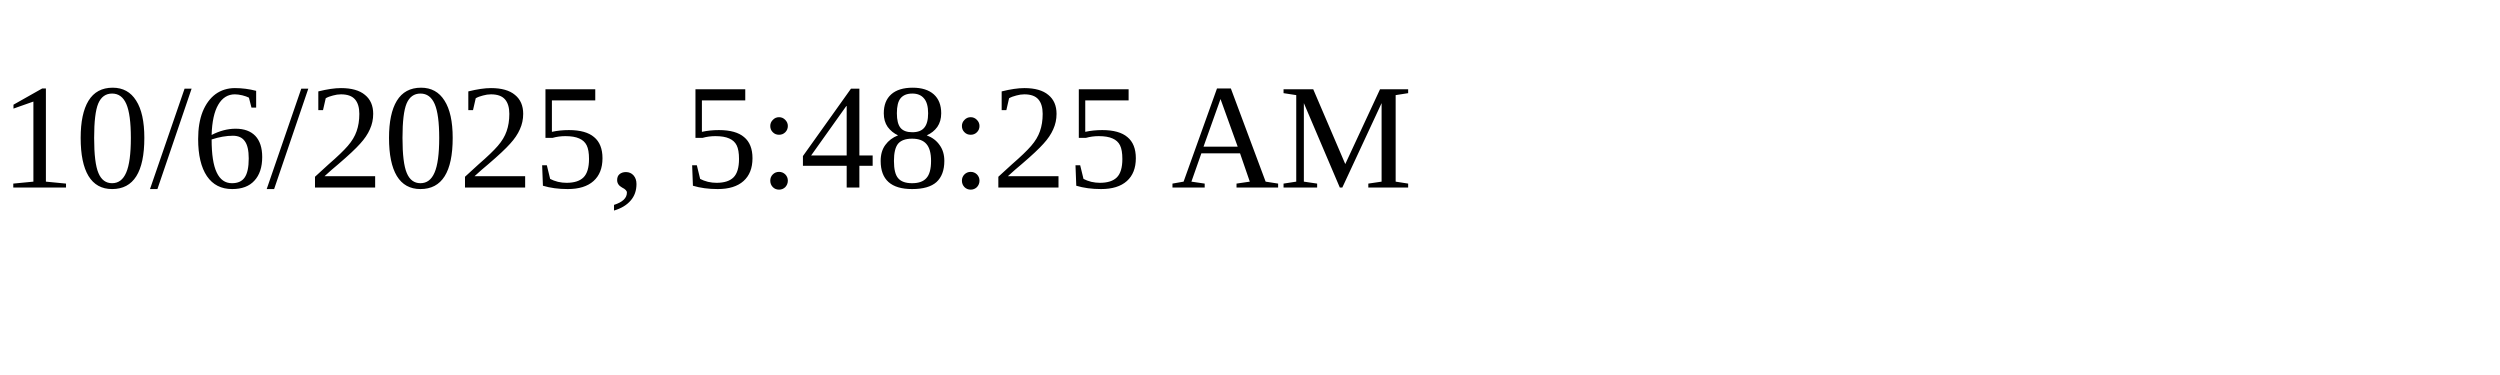
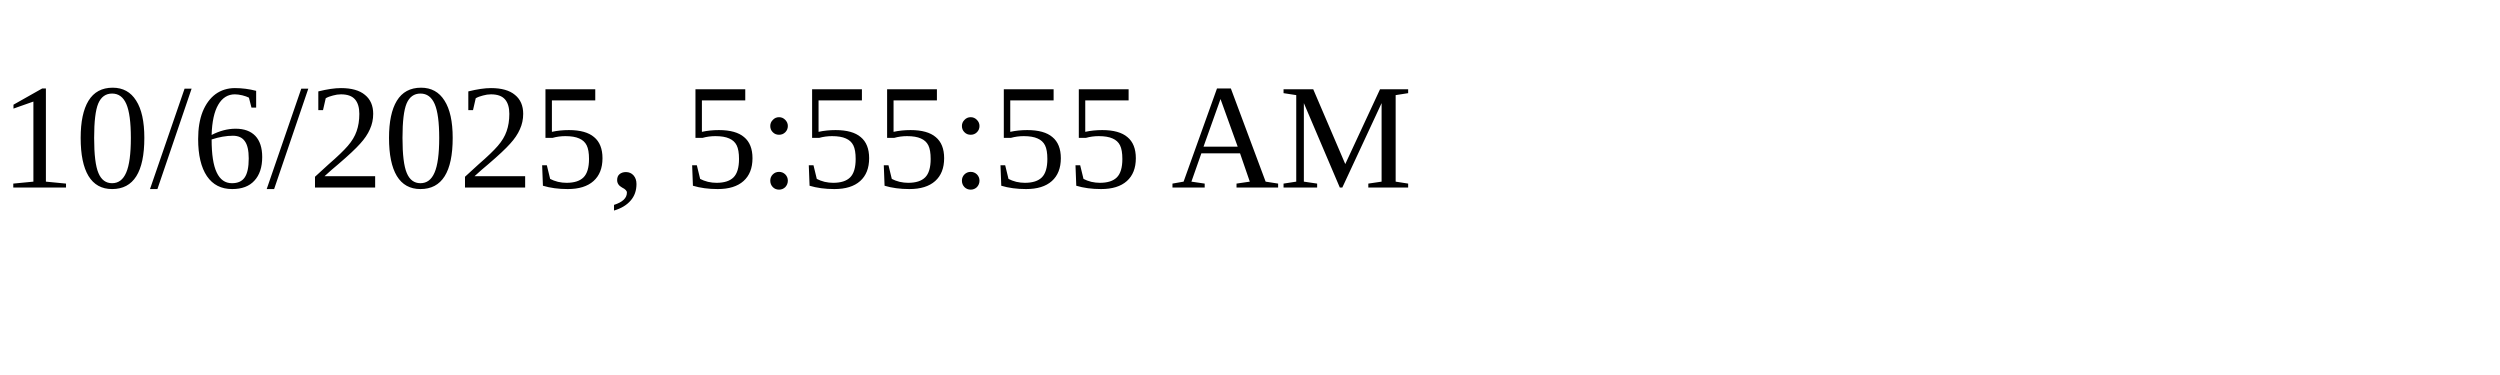
<svg xmlns="http://www.w3.org/2000/svg" height="30" width="200">
-   <text x="0" y="15">10/6/2025, 5:48:25 AM</text>
+   <text x="0" y="15">10/6/2025, 5:55:55 AM</text>
</svg>
